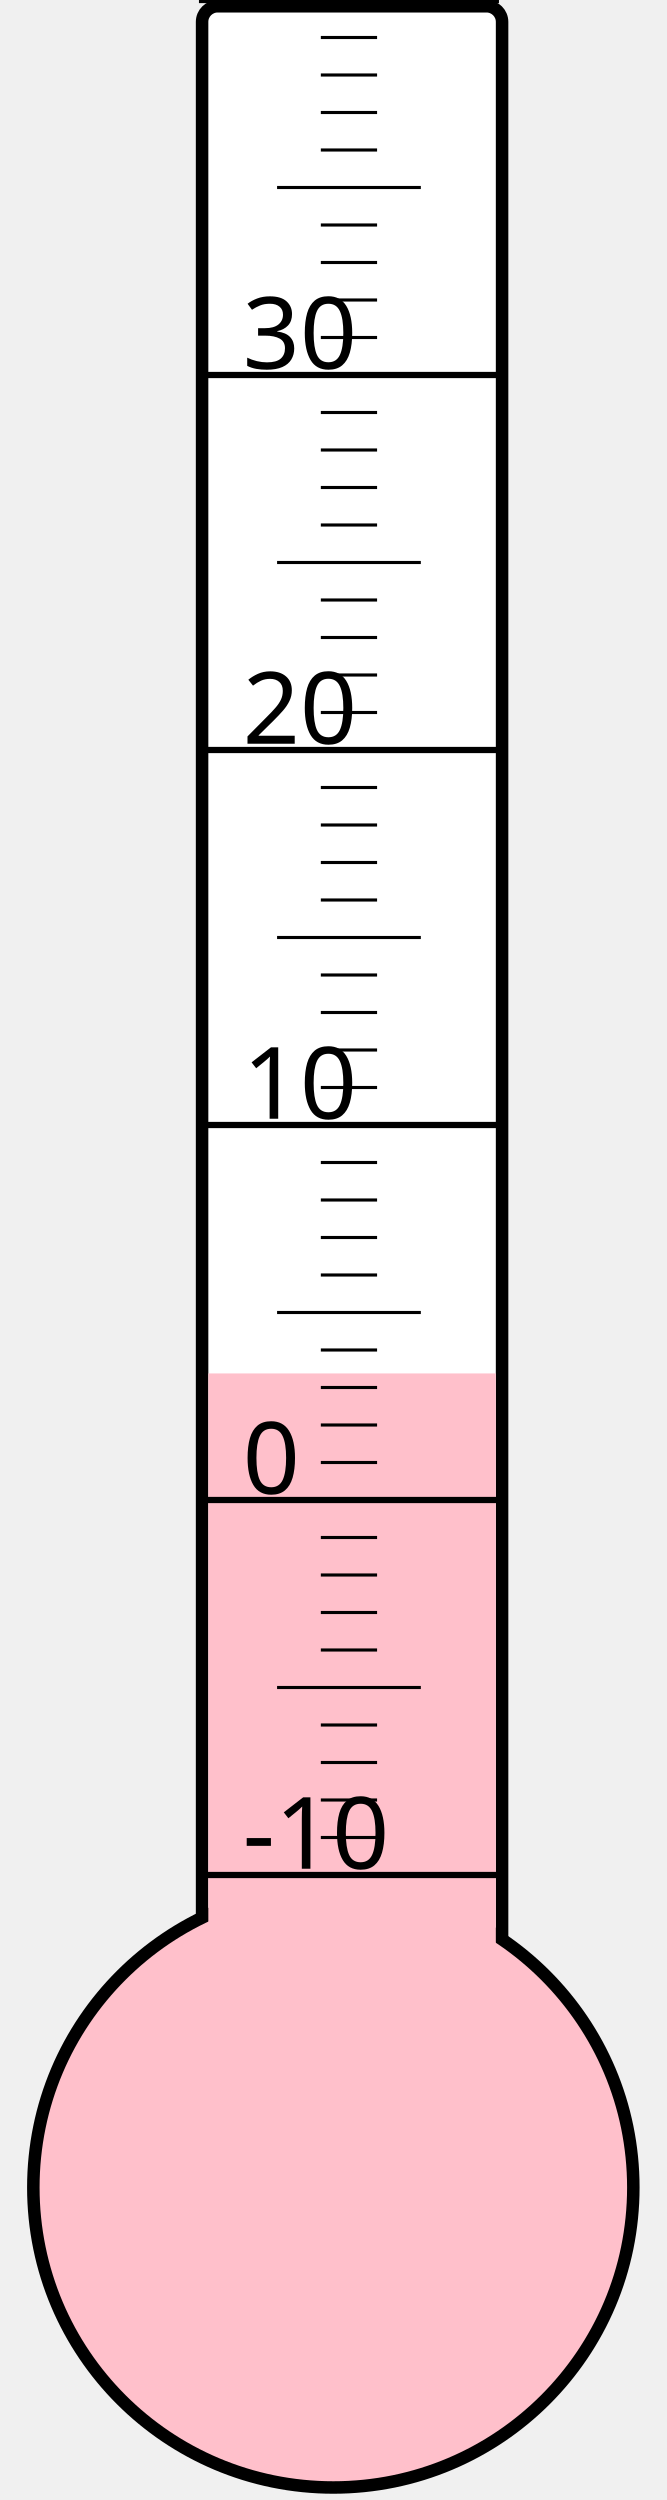
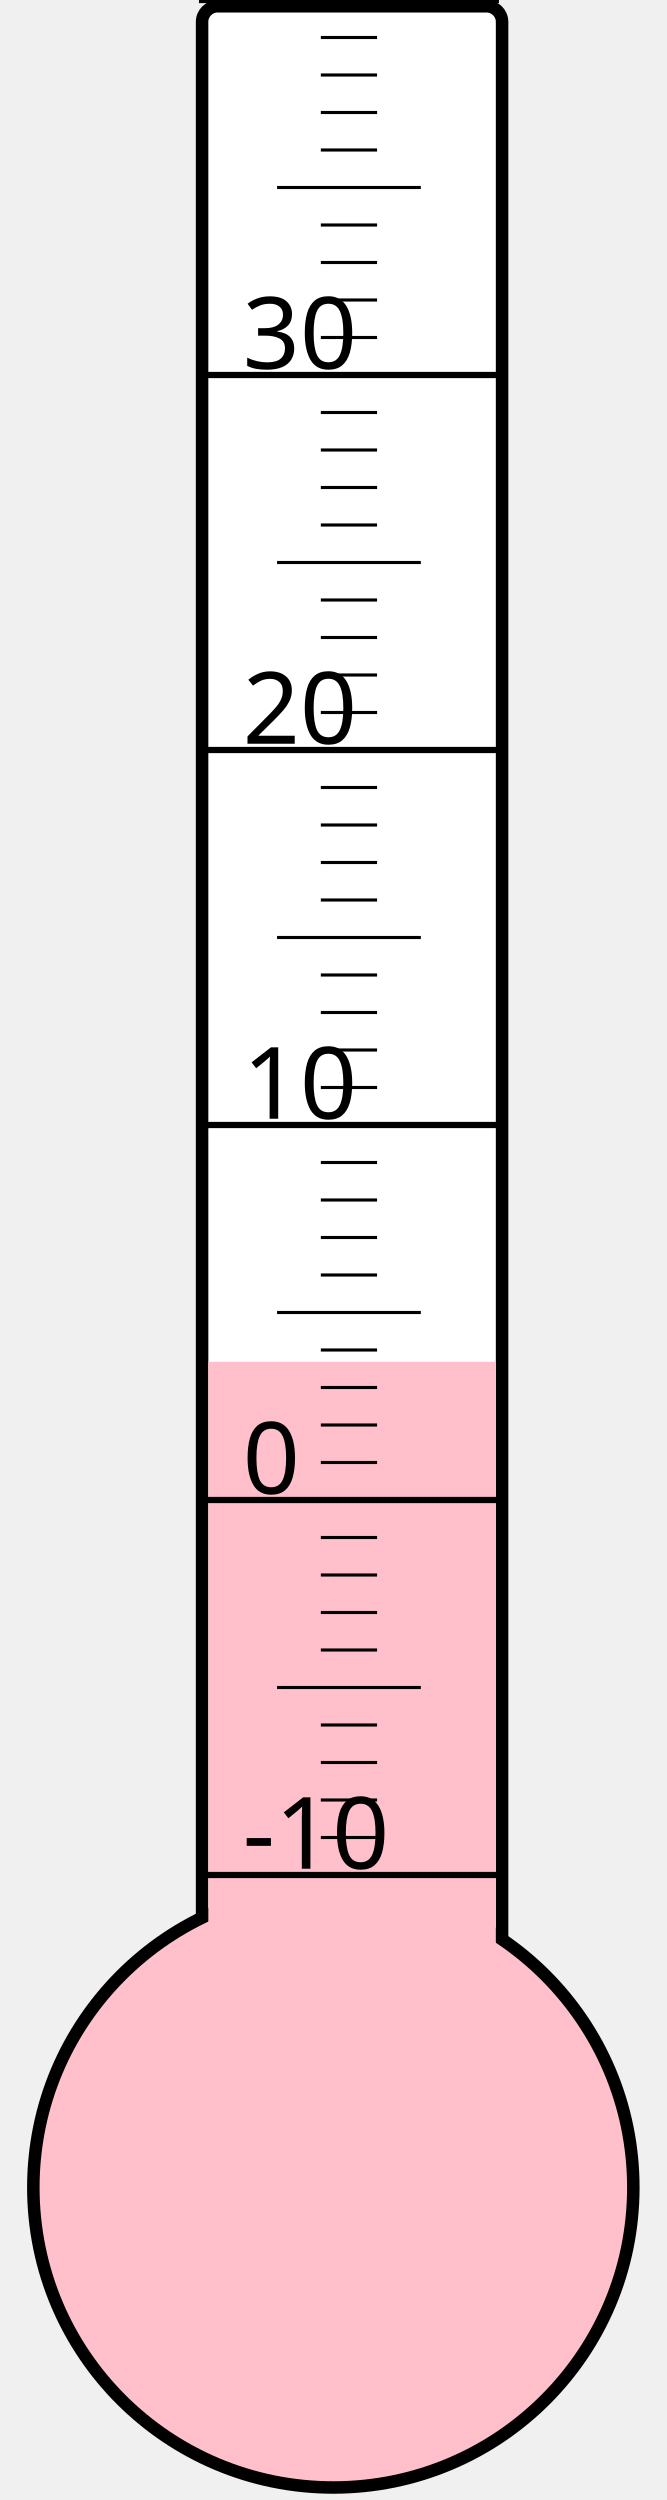
<svg xmlns="http://www.w3.org/2000/svg" width="40px" height="150px" viewBox="0 0 200 800">
  <rect width="200" height="800" x="0" y="0" style="fill: #ffffeb; fill-opacity: 0;" />
  <rect width="96" height="680" x="58" y="2" rx="5" ry="5" style="fill: white; fill-opacity: 1; stroke: black; stroke-width: 4;" />
  <circle cx="100" cy="700" r="96" style="fill: pink; stroke: black; stroke-width: 4;" />
-   <rect width="92" height="260.5" x="60" y="439.5" style="fill: pink; fill-opacity: 1; stroke-width: 0;" />
+   <rect width="92" height="264.25" x="60" y="435.75" style="fill: pink; fill-opacity: 1; stroke-width: 0;" />
  <text x="71" y="598" style="font-family: sans-serif; font-size: 24pt;">-10</text>
  <text x="71" y="478" style="font-family: sans-serif; font-size: 24pt;">0</text>
  <text x="71" y="358" style="font-family: sans-serif; font-size: 24pt;">10</text>
  <text x="71" y="238" style="font-family: sans-serif; font-size: 24pt;">20</text>
  <text x="71" y="118" style="font-family: sans-serif; font-size: 24pt;">30</text>
  <g style="stroke: black;">
    <line x1="57" y1="600" x2="153" y2="600" style="stroke-width: 2;" />
    <line x1="96" y1="588" x2="114" y2="588" style="stroke-width: 1;" />
    <line x1="96" y1="576" x2="114" y2="576" style="stroke-width: 1;" />
    <line x1="96" y1="564" x2="114" y2="564" style="stroke-width: 1;" />
    <line x1="96" y1="552" x2="114" y2="552" style="stroke-width: 1;" />
    <line x1="82" y1="540" x2="128" y2="540" style="stroke-width: 1;" />
    <line x1="96" y1="528" x2="114" y2="528" style="stroke-width: 1;" />
    <line x1="96" y1="516" x2="114" y2="516" style="stroke-width: 1;" />
    <line x1="96" y1="504" x2="114" y2="504" style="stroke-width: 1;" />
    <line x1="96" y1="492" x2="114" y2="492" style="stroke-width: 1;" />
    <line x1="57" y1="480" x2="153" y2="480" style="stroke-width: 2;" />
    <line x1="96" y1="468" x2="114" y2="468" style="stroke-width: 1;" />
    <line x1="96" y1="456" x2="114" y2="456" style="stroke-width: 1;" />
    <line x1="96" y1="444" x2="114" y2="444" style="stroke-width: 1;" />
    <line x1="96" y1="432" x2="114" y2="432" style="stroke-width: 1;" />
    <line x1="82" y1="420" x2="128" y2="420" style="stroke-width: 1;" />
    <line x1="96" y1="408" x2="114" y2="408" style="stroke-width: 1;" />
    <line x1="96" y1="396" x2="114" y2="396" style="stroke-width: 1;" />
    <line x1="96" y1="384" x2="114" y2="384" style="stroke-width: 1;" />
    <line x1="96" y1="372" x2="114" y2="372" style="stroke-width: 1;" />
    <line x1="57" y1="360" x2="153" y2="360" style="stroke-width: 2;" />
    <line x1="96" y1="348" x2="114" y2="348" style="stroke-width: 1;" />
    <line x1="96" y1="336" x2="114" y2="336" style="stroke-width: 1;" />
    <line x1="96" y1="324" x2="114" y2="324" style="stroke-width: 1;" />
    <line x1="96" y1="312" x2="114" y2="312" style="stroke-width: 1;" />
    <line x1="82" y1="300" x2="128" y2="300" style="stroke-width: 1;" />
    <line x1="96" y1="288" x2="114" y2="288" style="stroke-width: 1;" />
    <line x1="96" y1="276" x2="114" y2="276" style="stroke-width: 1;" />
    <line x1="96" y1="264" x2="114" y2="264" style="stroke-width: 1;" />
    <line x1="96" y1="252" x2="114" y2="252" style="stroke-width: 1;" />
    <line x1="57" y1="240" x2="153" y2="240" style="stroke-width: 2;" />
    <line x1="96" y1="228" x2="114" y2="228" style="stroke-width: 1;" />
    <line x1="96" y1="216" x2="114" y2="216" style="stroke-width: 1;" />
    <line x1="96" y1="204" x2="114" y2="204" style="stroke-width: 1;" />
    <line x1="96" y1="192" x2="114" y2="192" style="stroke-width: 1;" />
    <line x1="82" y1="180" x2="128" y2="180" style="stroke-width: 1;" />
    <line x1="96" y1="168" x2="114" y2="168" style="stroke-width: 1;" />
    <line x1="96" y1="156" x2="114" y2="156" style="stroke-width: 1;" />
    <line x1="96" y1="144" x2="114" y2="144" style="stroke-width: 1;" />
    <line x1="96" y1="132" x2="114" y2="132" style="stroke-width: 1;" />
    <line x1="57" y1="120" x2="153" y2="120" style="stroke-width: 2;" />
    <line x1="96" y1="108" x2="114" y2="108" style="stroke-width: 1;" />
    <line x1="96" y1="96" x2="114" y2="96" style="stroke-width: 1;" />
    <line x1="96" y1="84" x2="114" y2="84" style="stroke-width: 1;" />
    <line x1="96" y1="72" x2="114" y2="72" style="stroke-width: 1;" />
    <line x1="82" y1="60" x2="128" y2="60" style="stroke-width: 1;" />
    <line x1="96" y1="48" x2="114" y2="48" style="stroke-width: 1;" />
    <line x1="96" y1="36" x2="114" y2="36" style="stroke-width: 1;" />
    <line x1="96" y1="24" x2="114" y2="24" style="stroke-width: 1;" />
    <line x1="96" y1="12" x2="114" y2="12" style="stroke-width: 1;" />
    <line x1="57" y1="0" x2="153" y2="0" style="stroke-width: 2;" />
  </g>
</svg>
